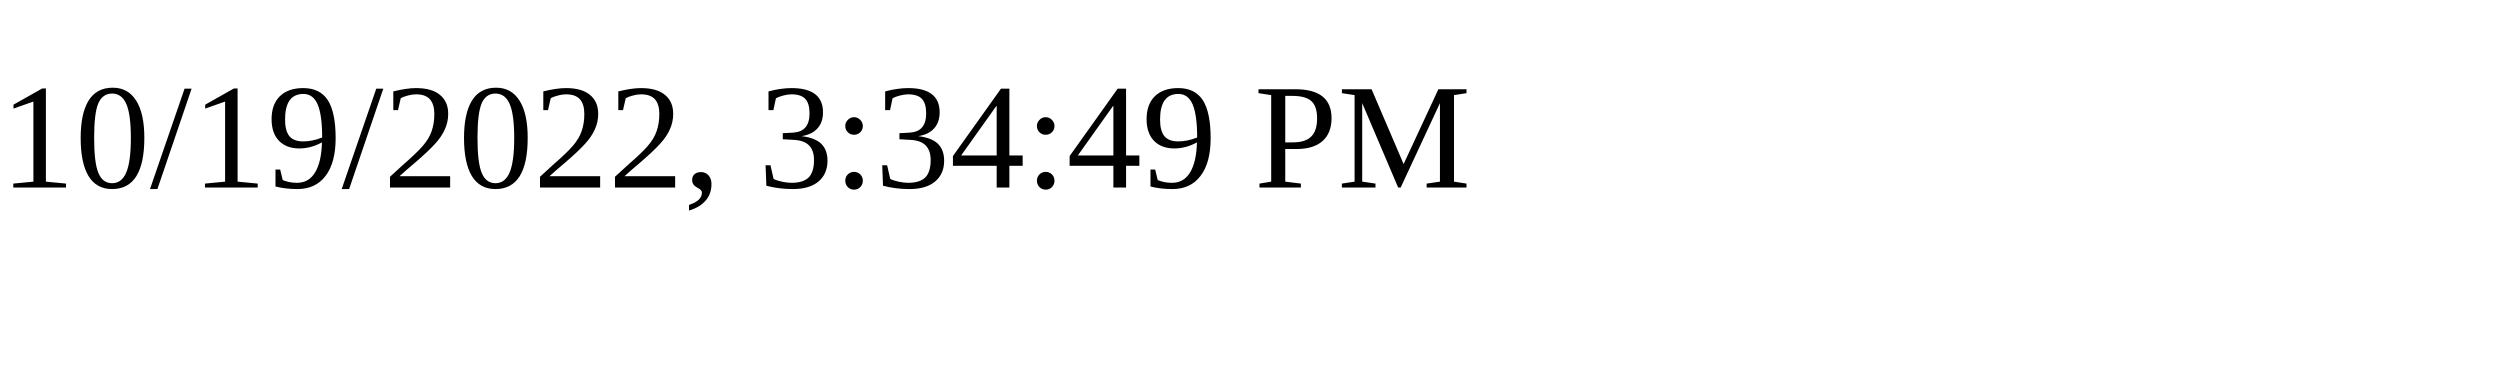
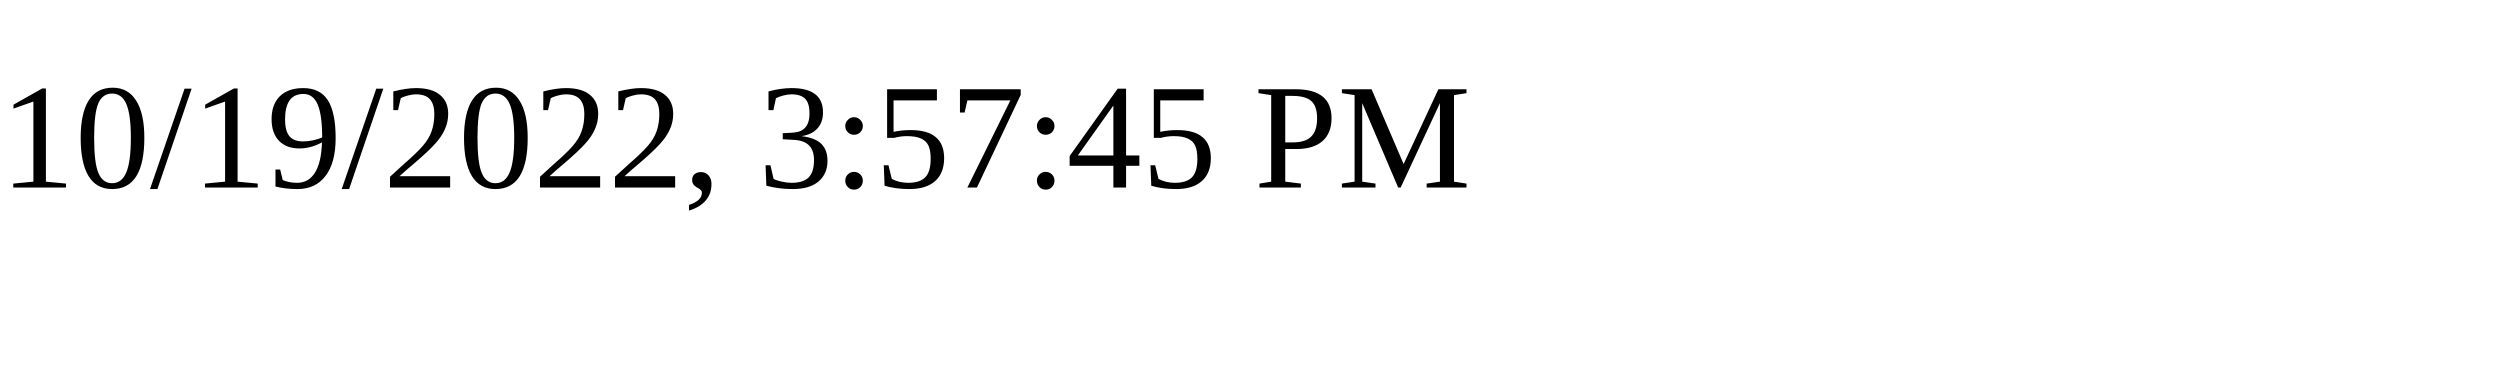
<svg xmlns="http://www.w3.org/2000/svg" height="30" width="200">
-   <text x="0" y="15">10/19/2022, 3:34:49 PM</text>
+   <text x="0" y="15">10/19/2022, 3:57:45 PM</text>
</svg>
